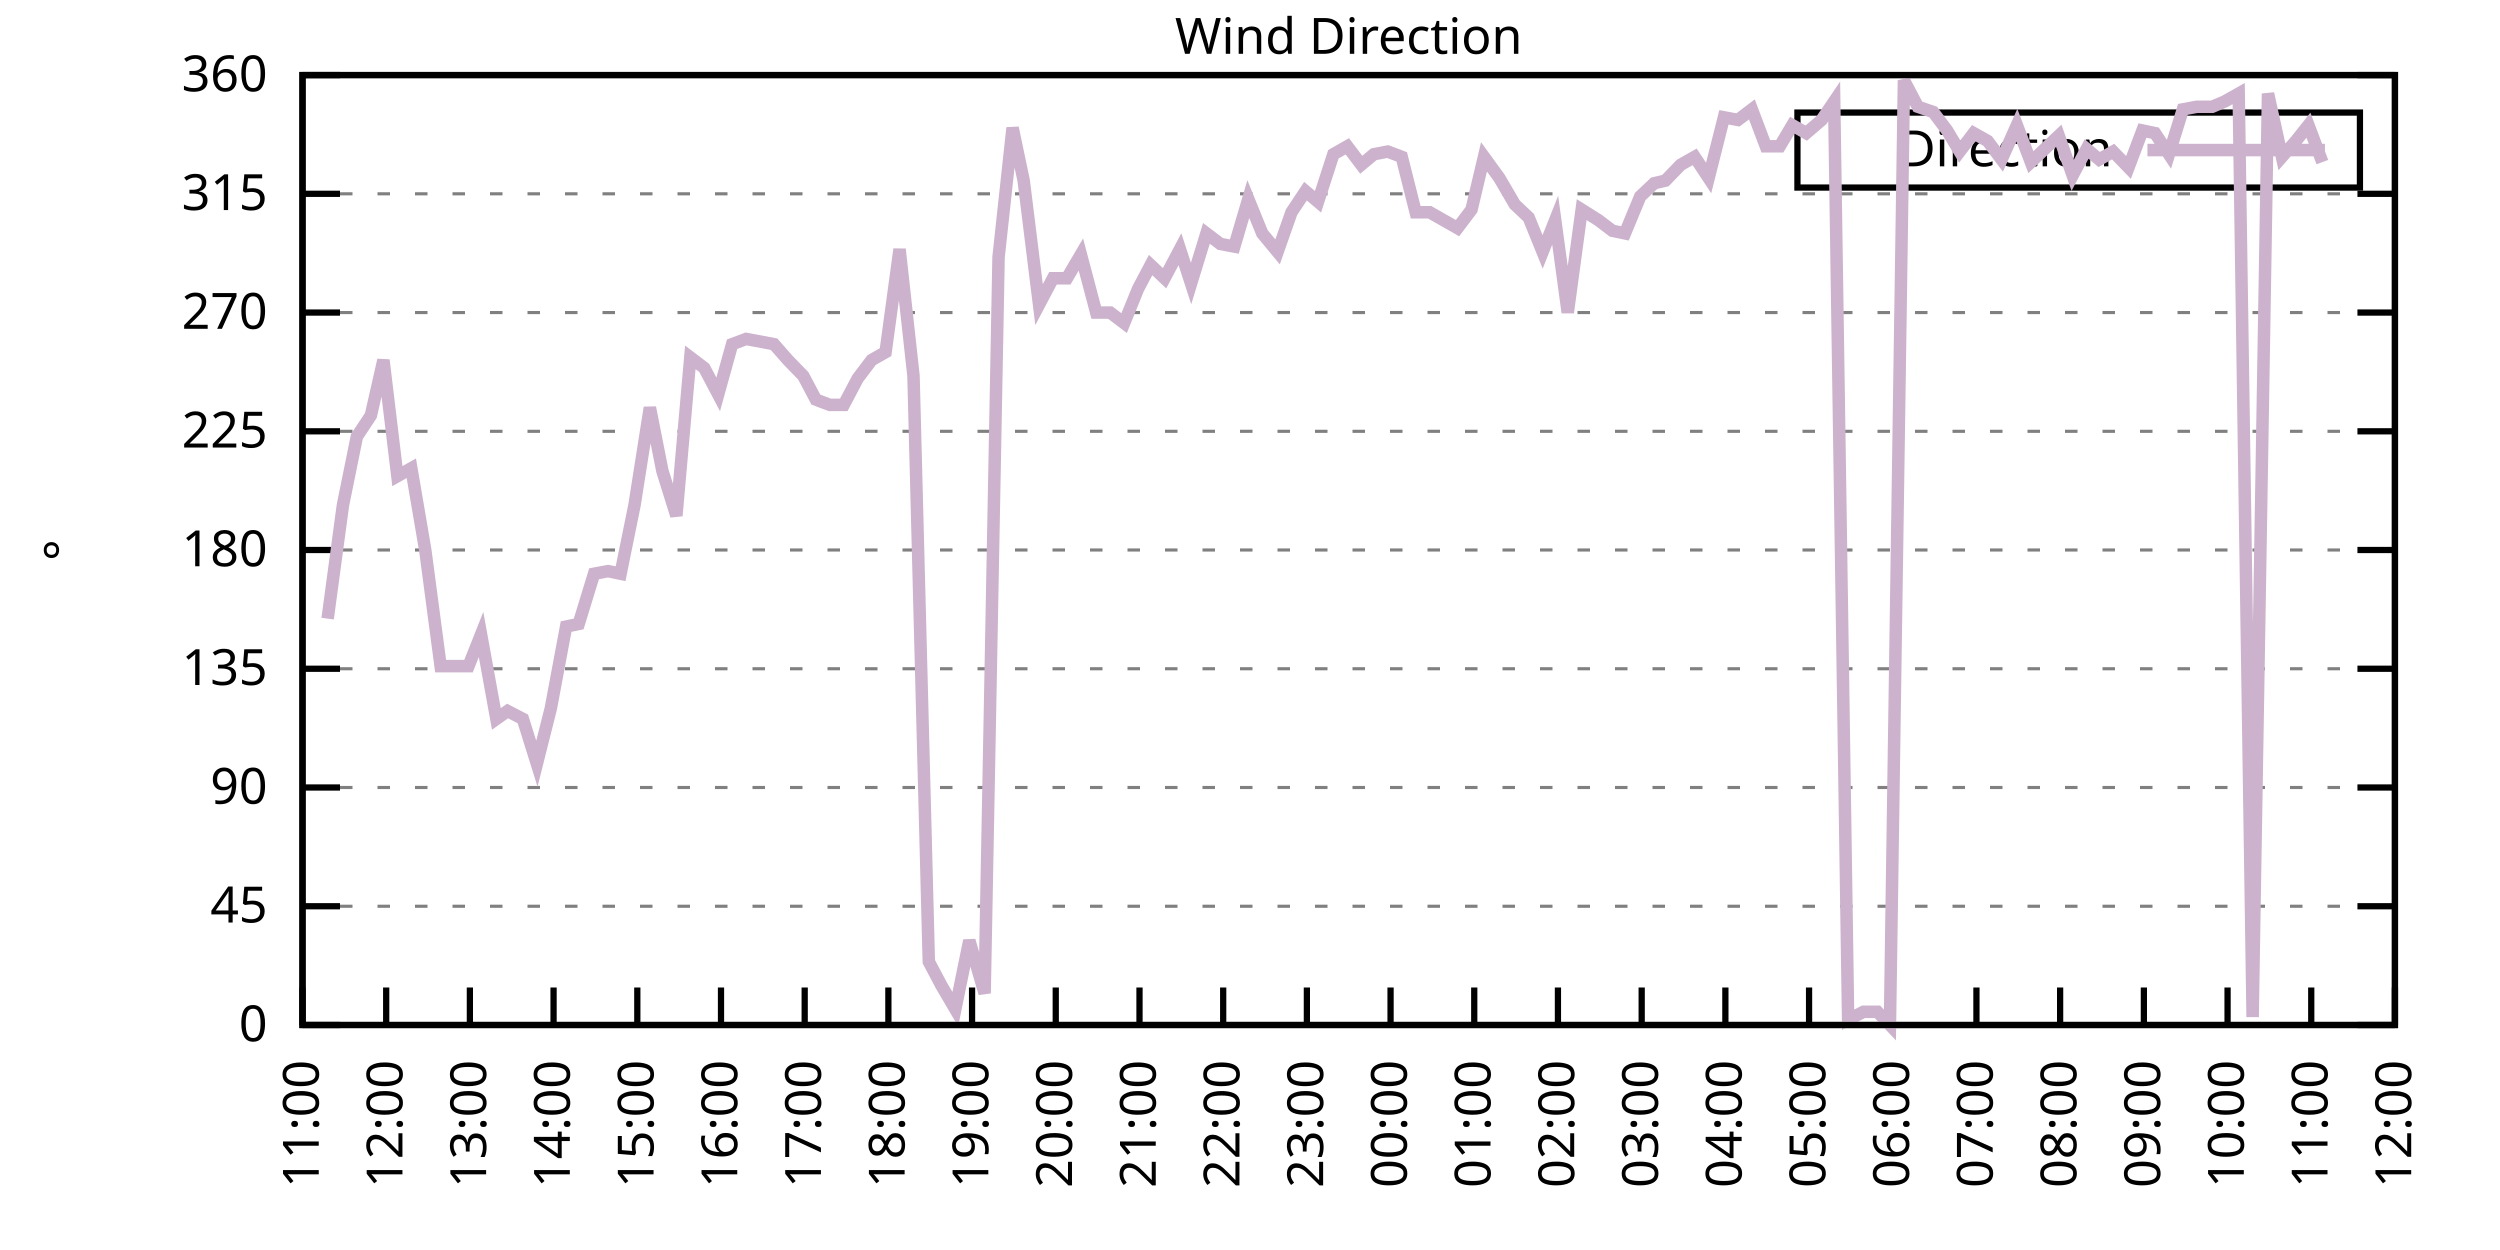
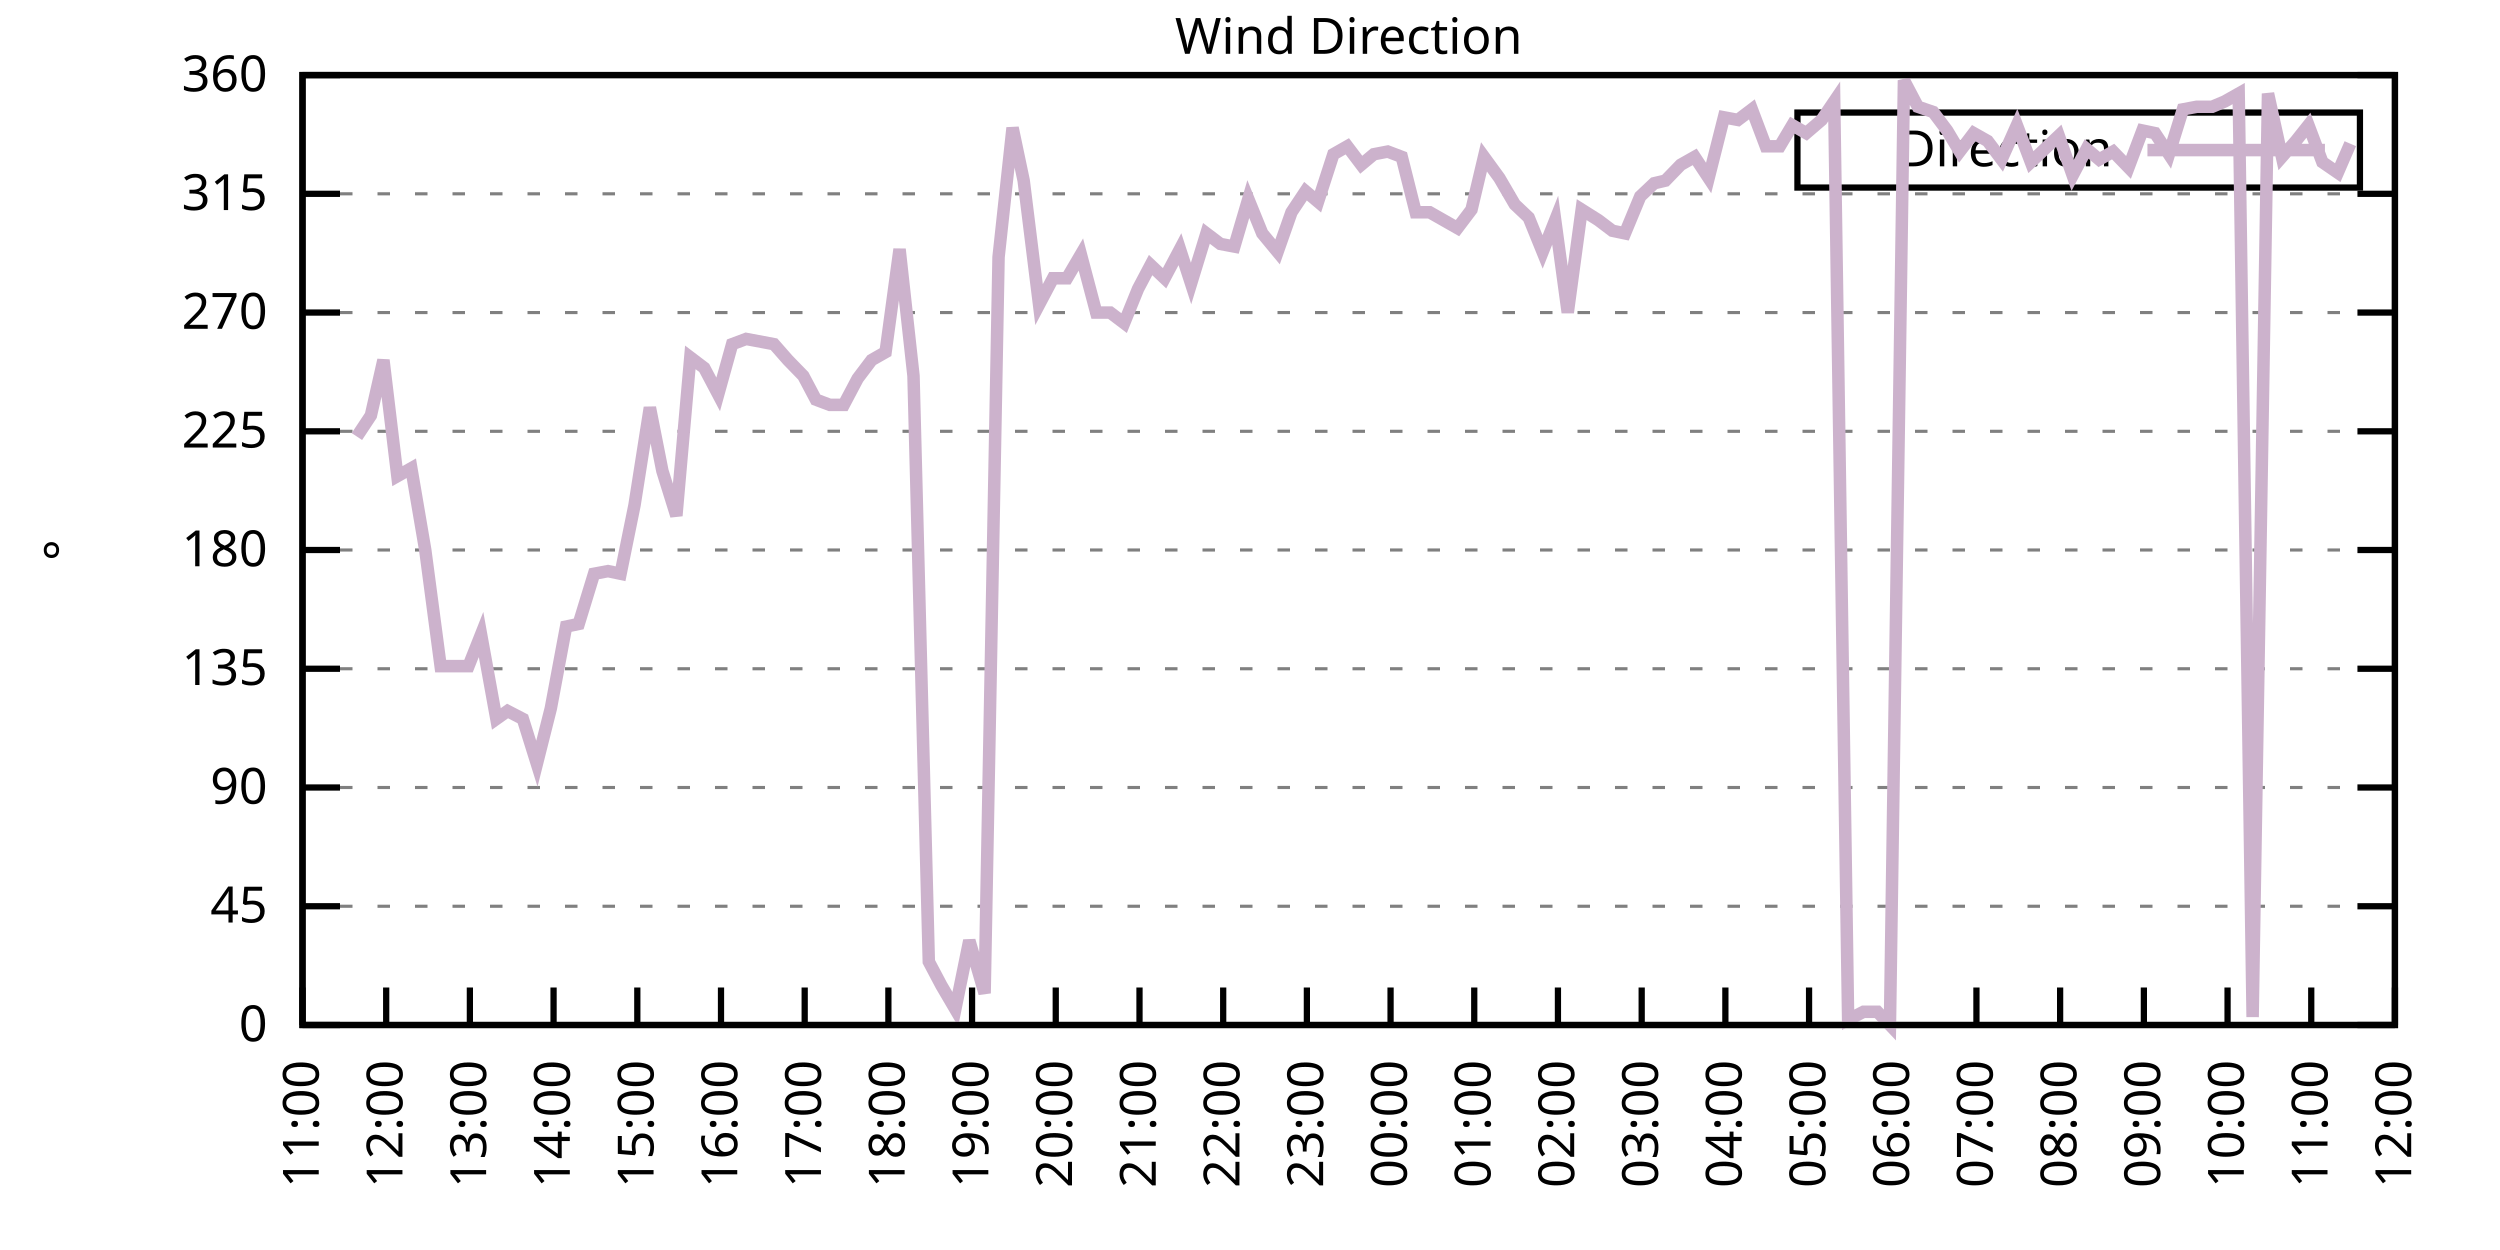
<svg xmlns="http://www.w3.org/2000/svg" xmlns:xlink="http://www.w3.org/1999/xlink" width="400" height="200" viewBox="0 0 400 200">
  <g id="gnuplot_canvas">
    <rect x="0" y="0" width="400" height="200" fill="none" />
    <defs>
      <circle id="gpDot" r="0.5" stroke-width="0.5" stroke="currentColor" />
      <path id="gpPt0" stroke-width="0.333" stroke="currentColor" d="M-1,0 h2 M0,-1 v2" />
      <path id="gpPt1" stroke-width="0.333" stroke="currentColor" d="M-1,-1 L1,1 M1,-1 L-1,1" />
      <path id="gpPt2" stroke-width="0.333" stroke="currentColor" d="M-1,0 L1,0 M0,-1 L0,1 M-1,-1 L1,1 M-1,1 L1,-1" />
      <rect id="gpPt3" stroke-width="0.333" stroke="currentColor" x="-1" y="-1" width="2" height="2" />
      <rect id="gpPt4" stroke-width="0.333" stroke="currentColor" fill="currentColor" x="-1" y="-1" width="2" height="2" />
      <circle id="gpPt5" stroke-width="0.333" stroke="currentColor" cx="0" cy="0" r="1" />
      <use xlink:href="#gpPt5" id="gpPt6" fill="currentColor" stroke="none" />
      <path id="gpPt7" stroke-width="0.333" stroke="currentColor" d="M0,-1.33 L-1.33,0.67 L1.33,0.67 z" />
      <use xlink:href="#gpPt7" id="gpPt8" fill="currentColor" stroke="none" />
      <use xlink:href="#gpPt7" id="gpPt9" stroke="currentColor" transform="rotate(180)" />
      <use xlink:href="#gpPt9" id="gpPt10" fill="currentColor" stroke="none" />
      <use xlink:href="#gpPt3" id="gpPt11" stroke="currentColor" transform="rotate(45)" />
      <use xlink:href="#gpPt11" id="gpPt12" fill="currentColor" stroke="none" />
      <path id="gpPt13" stroke-width="0.333" stroke="currentColor" d="M0,1.330 L1.265,0.411 L0.782,-1.067 L-0.782,-1.076 L-1.265,0.411 z" />
      <use xlink:href="#gpPt13" id="gpPt14" fill="currentColor" stroke="none" />
      <filter id="textbox" filterUnits="objectBoundingBox" x="0" y="0" height="1" width="1">
        <feFlood flood-color="white" flood-opacity="1" result="bgnd" />
        <feComposite in="SourceGraphic" in2="bgnd" operator="atop" />
      </filter>
      <filter id="greybox" filterUnits="objectBoundingBox" x="0" y="0" height="1" width="1">
        <feFlood flood-color="lightgrey" flood-opacity="1" result="grey" />
        <feComposite in="SourceGraphic" in2="grey" operator="atop" />
      </filter>
    </defs>
    <g fill="none" color="white" stroke="currentColor" stroke-width="1.00" stroke-linecap="butt" stroke-linejoin="miter">
</g>
    <g fill="none" color="black" stroke="currentColor" stroke-width="1.00" stroke-linecap="butt" stroke-linejoin="miter">
      <g stroke="none" shape-rendering="crispEdges">
        <polygon fill="rgb(255, 255, 255)" points="48.40,164.00 383.18,164.00 383.18,12.02 48.40,12.02 " />
      </g>
    </g>
    <g fill="none" color="black" stroke="currentColor" stroke-width="1.00" stroke-linecap="butt" stroke-linejoin="miter">
</g>
    <g fill="none" color="black" stroke="black" stroke-width="0.50" stroke-linecap="butt" stroke-linejoin="miter">
</g>
    <g fill="none" color="gray" stroke="currentColor" stroke-width="0.50" stroke-linecap="butt" stroke-linejoin="miter">
      <path stroke="gray" stroke-dasharray="2,4" class="gridline" d="M48.40,164.00 L383.19,164.00  " />
    </g>
    <g fill="none" color="gray" stroke="gray" stroke-width="1.00" stroke-linecap="butt" stroke-linejoin="miter">
</g>
    <g fill="none" color="black" stroke="currentColor" stroke-width="1.00" stroke-linecap="butt" stroke-linejoin="miter">
      <path stroke="black" d="M48.40,164.00 L54.40,164.00 M383.19,164.00 L377.19,164.00  " />
      <g transform="translate(42.80,166.60)" stroke="none" fill="black" font-family="Sans" font-size="8.00" text-anchor="end">
        <text>
          <tspan font-family="Sans"> 0</tspan>
        </text>
      </g>
    </g>
    <g fill="none" color="black" stroke="currentColor" stroke-width="1.00" stroke-linecap="butt" stroke-linejoin="miter">
</g>
    <g fill="none" color="black" stroke="black" stroke-width="0.50" stroke-linecap="butt" stroke-linejoin="miter">
</g>
    <g fill="none" color="gray" stroke="currentColor" stroke-width="0.50" stroke-linecap="butt" stroke-linejoin="miter">
      <path stroke="gray" stroke-dasharray="2,4" class="gridline" d="M48.40,145.00 L383.19,145.00  " />
    </g>
    <g fill="none" color="gray" stroke="gray" stroke-width="1.00" stroke-linecap="butt" stroke-linejoin="miter">
</g>
    <g fill="none" color="black" stroke="currentColor" stroke-width="1.00" stroke-linecap="butt" stroke-linejoin="miter">
      <path stroke="black" d="M48.40,145.00 L54.40,145.00 M383.19,145.00 L377.19,145.00  " />
      <g transform="translate(42.80,147.60)" stroke="none" fill="black" font-family="Sans" font-size="8.00" text-anchor="end">
        <text>
          <tspan font-family="Sans"> 45</tspan>
        </text>
      </g>
    </g>
    <g fill="none" color="black" stroke="currentColor" stroke-width="1.00" stroke-linecap="butt" stroke-linejoin="miter">
</g>
    <g fill="none" color="black" stroke="black" stroke-width="0.50" stroke-linecap="butt" stroke-linejoin="miter">
</g>
    <g fill="none" color="gray" stroke="currentColor" stroke-width="0.50" stroke-linecap="butt" stroke-linejoin="miter">
      <path stroke="gray" stroke-dasharray="2,4" class="gridline" d="M48.40,126.00 L383.19,126.00  " />
    </g>
    <g fill="none" color="gray" stroke="gray" stroke-width="1.00" stroke-linecap="butt" stroke-linejoin="miter">
</g>
    <g fill="none" color="black" stroke="currentColor" stroke-width="1.00" stroke-linecap="butt" stroke-linejoin="miter">
      <path stroke="black" d="M48.40,126.00 L54.40,126.00 M383.19,126.00 L377.19,126.00  " />
      <g transform="translate(42.80,128.60)" stroke="none" fill="black" font-family="Sans" font-size="8.00" text-anchor="end">
        <text>
          <tspan font-family="Sans"> 90</tspan>
        </text>
      </g>
    </g>
    <g fill="none" color="black" stroke="currentColor" stroke-width="1.00" stroke-linecap="butt" stroke-linejoin="miter">
</g>
    <g fill="none" color="black" stroke="black" stroke-width="0.50" stroke-linecap="butt" stroke-linejoin="miter">
</g>
    <g fill="none" color="gray" stroke="currentColor" stroke-width="0.50" stroke-linecap="butt" stroke-linejoin="miter">
      <path stroke="gray" stroke-dasharray="2,4" class="gridline" d="M48.40,107.00 L383.19,107.00  " />
    </g>
    <g fill="none" color="gray" stroke="gray" stroke-width="1.00" stroke-linecap="butt" stroke-linejoin="miter">
</g>
    <g fill="none" color="black" stroke="currentColor" stroke-width="1.00" stroke-linecap="butt" stroke-linejoin="miter">
      <path stroke="black" d="M48.40,107.00 L54.40,107.00 M383.19,107.00 L377.19,107.00  " />
      <g transform="translate(42.80,109.60)" stroke="none" fill="black" font-family="Sans" font-size="8.00" text-anchor="end">
        <text>
          <tspan font-family="Sans"> 135</tspan>
        </text>
      </g>
    </g>
    <g fill="none" color="black" stroke="currentColor" stroke-width="1.00" stroke-linecap="butt" stroke-linejoin="miter">
</g>
    <g fill="none" color="black" stroke="black" stroke-width="0.50" stroke-linecap="butt" stroke-linejoin="miter">
</g>
    <g fill="none" color="gray" stroke="currentColor" stroke-width="0.50" stroke-linecap="butt" stroke-linejoin="miter">
      <path stroke="gray" stroke-dasharray="2,4" class="gridline" d="M48.40,88.00 L383.19,88.00  " />
    </g>
    <g fill="none" color="gray" stroke="gray" stroke-width="1.00" stroke-linecap="butt" stroke-linejoin="miter">
</g>
    <g fill="none" color="black" stroke="currentColor" stroke-width="1.00" stroke-linecap="butt" stroke-linejoin="miter">
      <path stroke="black" d="M48.40,88.00 L54.40,88.00 M383.19,88.00 L377.19,88.00  " />
      <g transform="translate(42.80,90.60)" stroke="none" fill="black" font-family="Sans" font-size="8.00" text-anchor="end">
        <text>
          <tspan font-family="Sans"> 180</tspan>
        </text>
      </g>
    </g>
    <g fill="none" color="black" stroke="currentColor" stroke-width="1.00" stroke-linecap="butt" stroke-linejoin="miter">
</g>
    <g fill="none" color="black" stroke="black" stroke-width="0.50" stroke-linecap="butt" stroke-linejoin="miter">
</g>
    <g fill="none" color="gray" stroke="currentColor" stroke-width="0.50" stroke-linecap="butt" stroke-linejoin="miter">
      <path stroke="gray" stroke-dasharray="2,4" class="gridline" d="M48.40,69.01 L383.19,69.01  " />
    </g>
    <g fill="none" color="gray" stroke="gray" stroke-width="1.00" stroke-linecap="butt" stroke-linejoin="miter">
</g>
    <g fill="none" color="black" stroke="currentColor" stroke-width="1.00" stroke-linecap="butt" stroke-linejoin="miter">
      <path stroke="black" d="M48.40,69.01 L54.40,69.01 M383.19,69.01 L377.19,69.01  " />
      <g transform="translate(42.80,71.61)" stroke="none" fill="black" font-family="Sans" font-size="8.00" text-anchor="end">
        <text>
          <tspan font-family="Sans"> 225</tspan>
        </text>
      </g>
    </g>
    <g fill="none" color="black" stroke="currentColor" stroke-width="1.00" stroke-linecap="butt" stroke-linejoin="miter">
</g>
    <g fill="none" color="black" stroke="black" stroke-width="0.50" stroke-linecap="butt" stroke-linejoin="miter">
</g>
    <g fill="none" color="gray" stroke="currentColor" stroke-width="0.50" stroke-linecap="butt" stroke-linejoin="miter">
      <path stroke="gray" stroke-dasharray="2,4" class="gridline" d="M48.40,50.01 L383.19,50.01  " />
    </g>
    <g fill="none" color="gray" stroke="gray" stroke-width="1.00" stroke-linecap="butt" stroke-linejoin="miter">
</g>
    <g fill="none" color="black" stroke="currentColor" stroke-width="1.00" stroke-linecap="butt" stroke-linejoin="miter">
      <path stroke="black" d="M48.40,50.01 L54.40,50.01 M383.19,50.01 L377.19,50.01  " />
      <g transform="translate(42.80,52.61)" stroke="none" fill="black" font-family="Sans" font-size="8.00" text-anchor="end">
        <text>
          <tspan font-family="Sans"> 270</tspan>
        </text>
      </g>
    </g>
    <g fill="none" color="black" stroke="currentColor" stroke-width="1.00" stroke-linecap="butt" stroke-linejoin="miter">
</g>
    <g fill="none" color="black" stroke="black" stroke-width="0.50" stroke-linecap="butt" stroke-linejoin="miter">
</g>
    <g fill="none" color="gray" stroke="currentColor" stroke-width="0.50" stroke-linecap="butt" stroke-linejoin="miter">
      <path stroke="gray" stroke-dasharray="2,4" class="gridline" d="M48.40,31.01 L383.19,31.01  " />
    </g>
    <g fill="none" color="gray" stroke="gray" stroke-width="1.00" stroke-linecap="butt" stroke-linejoin="miter">
</g>
    <g fill="none" color="black" stroke="currentColor" stroke-width="1.00" stroke-linecap="butt" stroke-linejoin="miter">
      <path stroke="black" d="M48.40,31.01 L54.40,31.01 M383.19,31.01 L377.19,31.01  " />
      <g transform="translate(42.80,33.61)" stroke="none" fill="black" font-family="Sans" font-size="8.00" text-anchor="end">
        <text>
          <tspan font-family="Sans"> 315</tspan>
        </text>
      </g>
    </g>
    <g fill="none" color="black" stroke="currentColor" stroke-width="1.00" stroke-linecap="butt" stroke-linejoin="miter">
</g>
    <g fill="none" color="black" stroke="black" stroke-width="0.50" stroke-linecap="butt" stroke-linejoin="miter">
</g>
    <g fill="none" color="gray" stroke="currentColor" stroke-width="0.50" stroke-linecap="butt" stroke-linejoin="miter">
      <path stroke="gray" stroke-dasharray="2,4" class="gridline" d="M48.40,12.01 L383.19,12.01  " />
    </g>
    <g fill="none" color="gray" stroke="gray" stroke-width="1.00" stroke-linecap="butt" stroke-linejoin="miter">
</g>
    <g fill="none" color="black" stroke="currentColor" stroke-width="1.00" stroke-linecap="butt" stroke-linejoin="miter">
      <path stroke="black" d="M48.40,12.01 L54.40,12.01 M383.19,12.01 L377.19,12.01  " />
      <g transform="translate(42.80,14.61)" stroke="none" fill="black" font-family="Sans" font-size="8.00" text-anchor="end">
        <text>
          <tspan font-family="Sans"> 360</tspan>
        </text>
      </g>
    </g>
    <g fill="none" color="black" stroke="currentColor" stroke-width="1.00" stroke-linecap="butt" stroke-linejoin="miter">
      <path stroke="black" d="M48.40,164.00 L48.40,158.00  " />
      <g transform="translate(51.00,169.60) rotate(270.00)" stroke="none" fill="black" font-family="Sans" font-size="8.00" text-anchor="end">
        <text>
          <tspan font-family="Sans">11:00</tspan>
        </text>
      </g>
    </g>
    <g fill="none" color="black" stroke="currentColor" stroke-width="1.00" stroke-linecap="butt" stroke-linejoin="miter">
      <path stroke="black" d="M61.79,164.00 L61.79,158.00  " />
      <g transform="translate(64.39,169.60) rotate(270.00)" stroke="none" fill="black" font-family="Sans" font-size="8.00" text-anchor="end">
        <text>
          <tspan font-family="Sans">12:00</tspan>
        </text>
      </g>
    </g>
    <g fill="none" color="black" stroke="currentColor" stroke-width="1.00" stroke-linecap="butt" stroke-linejoin="miter">
      <path stroke="black" d="M75.18,164.00 L75.18,158.00  " />
      <g transform="translate(77.78,169.60) rotate(270.00)" stroke="none" fill="black" font-family="Sans" font-size="8.00" text-anchor="end">
        <text>
          <tspan font-family="Sans">13:00</tspan>
        </text>
      </g>
    </g>
    <g fill="none" color="black" stroke="currentColor" stroke-width="1.00" stroke-linecap="butt" stroke-linejoin="miter">
      <path stroke="black" d="M88.57,164.00 L88.57,158.00  " />
      <g transform="translate(91.17,169.60) rotate(270.00)" stroke="none" fill="black" font-family="Sans" font-size="8.00" text-anchor="end">
        <text>
          <tspan font-family="Sans">14:00</tspan>
        </text>
      </g>
    </g>
    <g fill="none" color="black" stroke="currentColor" stroke-width="1.00" stroke-linecap="butt" stroke-linejoin="miter">
      <path stroke="black" d="M101.97,164.00 L101.97,158.00  " />
      <g transform="translate(104.57,169.60) rotate(270.00)" stroke="none" fill="black" font-family="Sans" font-size="8.00" text-anchor="end">
        <text>
          <tspan font-family="Sans">15:00</tspan>
        </text>
      </g>
    </g>
    <g fill="none" color="black" stroke="currentColor" stroke-width="1.00" stroke-linecap="butt" stroke-linejoin="miter">
      <path stroke="black" d="M115.36,164.00 L115.36,158.00  " />
      <g transform="translate(117.96,169.60) rotate(270.00)" stroke="none" fill="black" font-family="Sans" font-size="8.00" text-anchor="end">
        <text>
          <tspan font-family="Sans">16:00</tspan>
        </text>
      </g>
    </g>
    <g fill="none" color="black" stroke="currentColor" stroke-width="1.00" stroke-linecap="butt" stroke-linejoin="miter">
      <path stroke="black" d="M128.75,164.00 L128.75,158.00  " />
      <g transform="translate(131.35,169.60) rotate(270.00)" stroke="none" fill="black" font-family="Sans" font-size="8.00" text-anchor="end">
        <text>
          <tspan font-family="Sans">17:00</tspan>
        </text>
      </g>
    </g>
    <g fill="none" color="black" stroke="currentColor" stroke-width="1.00" stroke-linecap="butt" stroke-linejoin="miter">
      <path stroke="black" d="M142.14,164.00 L142.14,158.00  " />
      <g transform="translate(144.74,169.60) rotate(270.00)" stroke="none" fill="black" font-family="Sans" font-size="8.00" text-anchor="end">
        <text>
          <tspan font-family="Sans">18:00</tspan>
        </text>
      </g>
    </g>
    <g fill="none" color="black" stroke="currentColor" stroke-width="1.00" stroke-linecap="butt" stroke-linejoin="miter">
      <path stroke="black" d="M155.53,164.00 L155.53,158.00  " />
      <g transform="translate(158.13,169.60) rotate(270.00)" stroke="none" fill="black" font-family="Sans" font-size="8.00" text-anchor="end">
        <text>
          <tspan font-family="Sans">19:00</tspan>
        </text>
      </g>
    </g>
    <g fill="none" color="black" stroke="currentColor" stroke-width="1.00" stroke-linecap="butt" stroke-linejoin="miter">
      <path stroke="black" d="M168.92,164.00 L168.92,158.00  " />
      <g transform="translate(171.52,169.60) rotate(270.00)" stroke="none" fill="black" font-family="Sans" font-size="8.00" text-anchor="end">
        <text>
          <tspan font-family="Sans">20:00</tspan>
        </text>
      </g>
    </g>
    <g fill="none" color="black" stroke="currentColor" stroke-width="1.00" stroke-linecap="butt" stroke-linejoin="miter">
      <path stroke="black" d="M182.32,164.00 L182.32,158.00  " />
      <g transform="translate(184.92,169.60) rotate(270.00)" stroke="none" fill="black" font-family="Sans" font-size="8.00" text-anchor="end">
        <text>
          <tspan font-family="Sans">21:00</tspan>
        </text>
      </g>
    </g>
    <g fill="none" color="black" stroke="currentColor" stroke-width="1.00" stroke-linecap="butt" stroke-linejoin="miter">
      <path stroke="black" d="M195.71,164.00 L195.71,158.00  " />
      <g transform="translate(198.31,169.60) rotate(270.00)" stroke="none" fill="black" font-family="Sans" font-size="8.00" text-anchor="end">
        <text>
          <tspan font-family="Sans">22:00</tspan>
        </text>
      </g>
    </g>
    <g fill="none" color="black" stroke="currentColor" stroke-width="1.00" stroke-linecap="butt" stroke-linejoin="miter">
      <path stroke="black" d="M209.10,164.00 L209.10,158.00  " />
      <g transform="translate(211.70,169.60) rotate(270.00)" stroke="none" fill="black" font-family="Sans" font-size="8.00" text-anchor="end">
        <text>
          <tspan font-family="Sans">23:00</tspan>
        </text>
      </g>
    </g>
    <g fill="none" color="black" stroke="currentColor" stroke-width="1.00" stroke-linecap="butt" stroke-linejoin="miter">
      <path stroke="black" d="M222.49,164.00 L222.49,158.00  " />
      <g transform="translate(225.09,169.60) rotate(270.00)" stroke="none" fill="black" font-family="Sans" font-size="8.00" text-anchor="end">
        <text>
          <tspan font-family="Sans">00:00</tspan>
        </text>
      </g>
    </g>
    <g fill="none" color="black" stroke="currentColor" stroke-width="1.00" stroke-linecap="butt" stroke-linejoin="miter">
      <path stroke="black" d="M235.88,164.00 L235.88,158.00  " />
      <g transform="translate(238.48,169.60) rotate(270.00)" stroke="none" fill="black" font-family="Sans" font-size="8.00" text-anchor="end">
        <text>
          <tspan font-family="Sans">01:00</tspan>
        </text>
      </g>
    </g>
    <g fill="none" color="black" stroke="currentColor" stroke-width="1.00" stroke-linecap="butt" stroke-linejoin="miter">
      <path stroke="black" d="M249.27,164.00 L249.27,158.00  " />
      <g transform="translate(251.87,169.60) rotate(270.00)" stroke="none" fill="black" font-family="Sans" font-size="8.00" text-anchor="end">
        <text>
          <tspan font-family="Sans">02:00</tspan>
        </text>
      </g>
    </g>
    <g fill="none" color="black" stroke="currentColor" stroke-width="1.00" stroke-linecap="butt" stroke-linejoin="miter">
      <path stroke="black" d="M262.67,164.00 L262.67,158.00  " />
      <g transform="translate(265.27,169.60) rotate(270.00)" stroke="none" fill="black" font-family="Sans" font-size="8.00" text-anchor="end">
        <text>
          <tspan font-family="Sans">03:00</tspan>
        </text>
      </g>
    </g>
    <g fill="none" color="black" stroke="currentColor" stroke-width="1.00" stroke-linecap="butt" stroke-linejoin="miter">
      <path stroke="black" d="M276.06,164.00 L276.06,158.00  " />
      <g transform="translate(278.66,169.60) rotate(270.00)" stroke="none" fill="black" font-family="Sans" font-size="8.00" text-anchor="end">
        <text>
          <tspan font-family="Sans">04:00</tspan>
        </text>
      </g>
    </g>
    <g fill="none" color="black" stroke="currentColor" stroke-width="1.00" stroke-linecap="butt" stroke-linejoin="miter">
      <path stroke="black" d="M289.45,164.00 L289.45,158.00  " />
      <g transform="translate(292.05,169.60) rotate(270.00)" stroke="none" fill="black" font-family="Sans" font-size="8.00" text-anchor="end">
        <text>
          <tspan font-family="Sans">05:00</tspan>
        </text>
      </g>
    </g>
    <g fill="none" color="black" stroke="currentColor" stroke-width="1.00" stroke-linecap="butt" stroke-linejoin="miter">
      <path stroke="black" d="M302.84,164.00 L302.84,158.00  " />
      <g transform="translate(305.44,169.60) rotate(270.00)" stroke="none" fill="black" font-family="Sans" font-size="8.00" text-anchor="end">
        <text>
          <tspan font-family="Sans">06:00</tspan>
        </text>
      </g>
    </g>
    <g fill="none" color="black" stroke="currentColor" stroke-width="1.00" stroke-linecap="butt" stroke-linejoin="miter">
      <path stroke="black" d="M316.23,164.00 L316.23,158.00  " />
      <g transform="translate(318.83,169.60) rotate(270.00)" stroke="none" fill="black" font-family="Sans" font-size="8.00" text-anchor="end">
        <text>
          <tspan font-family="Sans">07:00</tspan>
        </text>
      </g>
    </g>
    <g fill="none" color="black" stroke="currentColor" stroke-width="1.00" stroke-linecap="butt" stroke-linejoin="miter">
      <path stroke="black" d="M329.62,164.00 L329.62,158.00  " />
      <g transform="translate(332.22,169.60) rotate(270.00)" stroke="none" fill="black" font-family="Sans" font-size="8.00" text-anchor="end">
        <text>
          <tspan font-family="Sans">08:00</tspan>
        </text>
      </g>
    </g>
    <g fill="none" color="black" stroke="currentColor" stroke-width="1.00" stroke-linecap="butt" stroke-linejoin="miter">
      <path stroke="black" d="M343.02,164.00 L343.02,158.00  " />
      <g transform="translate(345.62,169.60) rotate(270.00)" stroke="none" fill="black" font-family="Sans" font-size="8.00" text-anchor="end">
        <text>
          <tspan font-family="Sans">09:00</tspan>
        </text>
      </g>
    </g>
    <g fill="none" color="black" stroke="currentColor" stroke-width="1.00" stroke-linecap="butt" stroke-linejoin="miter">
      <path stroke="black" d="M356.41,164.00 L356.41,158.00  " />
      <g transform="translate(359.01,169.60) rotate(270.00)" stroke="none" fill="black" font-family="Sans" font-size="8.00" text-anchor="end">
        <text>
          <tspan font-family="Sans">10:00</tspan>
        </text>
      </g>
    </g>
    <g fill="none" color="black" stroke="currentColor" stroke-width="1.00" stroke-linecap="butt" stroke-linejoin="miter">
      <path stroke="black" d="M369.80,164.00 L369.80,158.00  " />
      <g transform="translate(372.40,169.60) rotate(270.00)" stroke="none" fill="black" font-family="Sans" font-size="8.00" text-anchor="end">
        <text>
          <tspan font-family="Sans">11:00</tspan>
        </text>
      </g>
    </g>
    <g fill="none" color="black" stroke="currentColor" stroke-width="1.00" stroke-linecap="butt" stroke-linejoin="miter">
      <path stroke="black" d="M383.19,164.00 L383.19,158.00  " />
      <g transform="translate(385.79,169.60) rotate(270.00)" stroke="none" fill="black" font-family="Sans" font-size="8.00" text-anchor="end">
        <text>
          <tspan font-family="Sans">12:00</tspan>
        </text>
      </g>
    </g>
    <g fill="none" color="black" stroke="currentColor" stroke-width="1.00" stroke-linecap="butt" stroke-linejoin="miter">
</g>
    <g fill="none" color="black" stroke="currentColor" stroke-width="1.00" stroke-linecap="butt" stroke-linejoin="miter">
      <path stroke="black" d="M48.40,12.01 L48.40,164.00 L383.19,164.00 L383.19,12.01 L48.40,12.01 Z  " />
    </g>
    <g fill="none" color="black" stroke="currentColor" stroke-width="1.00" stroke-linecap="butt" stroke-linejoin="miter">
</g>
    <g fill="none" color="black" stroke="currentColor" stroke-width="1.00" stroke-linecap="butt" stroke-linejoin="miter">
      <path stroke="black" d="M287.59,30.01 L287.59,18.01 L377.59,18.01 L377.59,30.01 L287.59,30.01 Z  " />
    </g>
    <g id="Wind_direction_plot_1">
      <g fill="none" color="white" stroke="black" stroke-width="2.00" stroke-linecap="butt" stroke-linejoin="miter">
</g>
      <g fill="none" color="black" stroke="currentColor" stroke-width="2.00" stroke-linecap="butt" stroke-linejoin="miter">
        <g transform="translate(337.99,26.61)" stroke="none" fill="black" font-family="Sans" font-size="8.00" text-anchor="end">
          <text>
            <tspan font-family="Sans">Direction</tspan>
          </text>
        </g>
      </g>
      <g fill="none" color="black" stroke="currentColor" stroke-width="2.00" stroke-linecap="butt" stroke-linejoin="miter">
-         <path stroke="rgb(204, 178, 204)" d="M343.59,24.01 L371.99,24.01 M52.42,98.98 L54.87,80.83 L57.10,69.85 L59.34,66.47 L61.35,57.61 L63.58,76.18   L65.81,74.92 L68.04,88.00 L70.50,106.58 L72.73,106.58 L74.96,106.58 L76.97,101.52 L79.42,115.03 L81.21,113.76   L83.66,115.03 L85.90,122.20 L88.13,113.34 L90.58,100.25 L92.59,99.83 L95.05,91.80 L97.28,91.38 L99.29,91.80   L101.52,80.83 L103.98,65.21 L105.98,75.34 L108.22,82.52 L110.45,57.18 L112.68,58.87 L114.91,63.10 L117.14,55.07   L119.38,54.23 L121.61,54.65 L123.84,55.07 L126.07,57.61 L128.53,60.14 L130.54,63.94 L132.77,64.78 L135.00,64.78   L137.23,60.56 L139.46,57.61 L141.69,56.34 L143.93,39.87 L146.16,60.14 L148.61,153.87 L150.62,157.67 L152.85,161.47   L155.09,150.49 L157.54,158.93 L159.77,41.14 L162.01,20.45 L163.79,28.90 L166.25,48.74 L168.48,44.52 L170.71,44.52   L172.94,40.72 L175.40,50.01 L177.63,50.01 L179.86,51.70 L182.09,46.21 L184.10,42.41 L186.33,44.52 L188.79,39.87   L190.57,45.36 L193.03,37.34 L195.26,39.03 L197.49,39.45 L199.73,31.85 L201.96,37.34 L204.41,40.30 L206.64,33.96   L208.88,30.59 L210.88,32.28 L213.34,24.68 L215.57,23.41 L217.80,26.36 L219.81,24.68 L222.04,24.25 L224.28,25.10   L226.51,33.96 L228.74,33.96 L230.97,35.23 L233.20,36.50 L235.44,33.54 L237.44,25.10 L239.90,28.48 L242.36,32.70   L244.59,34.81 L246.82,40.30 L248.83,35.23 L250.84,50.01 L253.07,33.54 L255.75,35.23 L257.98,36.92 L259.99,37.34   L262.44,31.43 L264.67,29.32 L266.46,28.90 L268.92,26.36 L271.15,25.10 L273.38,28.48 L275.83,18.77 L278.07,19.19   L280.30,17.50 L282.53,23.41 L284.76,23.41 L286.77,20.03 L289.00,21.30 L291.46,19.19 L293.47,16.23 L295.70,163.16   L298.15,161.89 L300.39,161.89 L302.39,164.00 L304.63,12.85 L306.86,17.08 L309.31,17.92 L311.54,20.88 L313.55,24.25   L315.79,21.30 L318.02,22.56 L320.25,25.52 L322.70,20.03 L324.94,25.94 L327.17,23.83 L329.40,21.72 L331.63,28.05   L333.86,23.83 L335.87,25.52 L338.10,24.25 L340.56,26.79 L342.79,20.88 L344.80,21.30 L347.03,24.68 L349.26,17.50   L351.50,17.08 L353.95,17.08 L355.96,16.23 L358.19,14.97 L360.42,162.73 L362.88,14.97 L365.11,25.10 L367.34,22.56   L369.35,20.03 L371.58,25.94  " />
+         <path stroke="rgb(204, 178, 204)" d="M343.59,24.01 L371.99,24.01 M57.10,69.85 L59.34,66.47 L61.35,57.61 L63.58,76.18 L65.81,74.92 L68.04,88.00   L70.50,106.58 L72.73,106.58 L74.96,106.58 L76.97,101.52 L79.42,115.03 L81.21,113.76 L83.66,115.03 L85.90,122.20   L88.13,113.34 L90.58,100.25 L92.59,99.83 L95.05,91.80 L97.28,91.38 L99.29,91.80 L101.52,80.83 L103.98,65.21   L105.98,75.34 L108.22,82.52 L110.45,57.18 L112.68,58.87 L114.91,63.10 L117.14,55.07 L119.38,54.23 L121.61,54.65   L123.84,55.07 L126.07,57.61 L128.53,60.14 L130.54,63.94 L132.77,64.78 L135.00,64.78 L137.23,60.56 L139.46,57.61   L141.69,56.34 L143.93,39.87 L146.16,60.14 L148.61,153.87 L150.62,157.67 L152.85,161.47 L155.09,150.49 L157.54,158.93   L159.77,41.14 L162.01,20.45 L163.79,28.90 L166.25,48.74 L168.48,44.52 L170.71,44.52 L172.94,40.72 L175.40,50.01   L177.63,50.01 L179.86,51.70 L182.09,46.21 L184.10,42.41 L186.33,44.52 L188.79,39.87 L190.57,45.36 L193.03,37.34   L195.26,39.03 L197.49,39.45 L199.73,31.85 L201.96,37.34 L204.41,40.30 L206.64,33.96 L208.88,30.59 L210.88,32.28   L213.34,24.68 L215.57,23.41 L217.80,26.36 L219.81,24.68 L222.04,24.25 L224.28,25.10 L226.51,33.96 L228.74,33.96   L230.97,35.23 L233.20,36.50 L235.44,33.54 L237.44,25.10 L239.90,28.48 L242.36,32.70 L244.59,34.81 L246.82,40.30   L248.83,35.23 L250.84,50.01 L253.07,33.54 L255.75,35.23 L257.98,36.92 L259.99,37.34 L262.44,31.43 L264.67,29.32   L266.46,28.90 L268.92,26.36 L271.15,25.10 L273.38,28.48 L275.83,18.77 L278.07,19.19 L280.30,17.50 L282.53,23.41   L284.76,23.41 L286.77,20.03 L289.00,21.30 L291.46,19.19 L293.47,16.23 L295.70,163.16 L298.15,161.89 L300.39,161.89   L302.39,164.00 L304.63,12.85 L306.86,17.08 L309.31,17.92 L311.54,20.88 L313.55,24.25 L315.79,21.30 L318.02,22.56   L320.25,25.52 L322.70,20.03 L324.94,25.94 L327.17,23.83 L329.40,21.72 L331.63,28.05 L333.86,23.83 L335.87,25.52   L338.10,24.25 L340.56,26.79 L342.79,20.88 L344.80,21.30 L347.03,24.68 L349.26,17.50 L351.50,17.08 L353.95,17.08   L355.96,16.23 L358.19,14.97 L360.42,162.73 L362.88,14.97 L365.11,25.10 L367.34,22.56 L369.35,20.03 L371.58,25.94   L374.04,27.63 L376.05,22.99  " />
      </g>
    </g>
    <g fill="none" color="black" stroke="currentColor" stroke-width="2.00" stroke-linecap="butt" stroke-linejoin="miter">
</g>
    <g fill="none" color="black" stroke="black" stroke-width="1.00" stroke-linecap="butt" stroke-linejoin="miter">
</g>
    <g fill="none" color="black" stroke="currentColor" stroke-width="1.00" stroke-linecap="butt" stroke-linejoin="miter">
      <path stroke="black" d="M48.40,12.01 L48.40,164.00 L383.19,164.00 L383.19,12.01 L48.40,12.01 Z  " />
      <g transform="translate(12.80,88.01) rotate(270.00)" stroke="none" fill="black" font-family="Sans" font-size="8.00" text-anchor="middle">
        <text>
          <tspan font-family="Sans">°</tspan>
        </text>
      </g>
    </g>
    <g fill="none" color="black" stroke="currentColor" stroke-width="1.00" stroke-linecap="butt" stroke-linejoin="miter">
</g>
    <g fill="none" color="black" stroke="currentColor" stroke-width="1.00" stroke-linecap="butt" stroke-linejoin="miter">
      <g transform="translate(215.79,8.61)" stroke="none" fill="black" font-family="Sans" font-size="8.00" text-anchor="middle">
        <text>
          <tspan font-family="Sans">Wind Direction</tspan>
        </text>
      </g>
    </g>
    <g fill="none" color="black" stroke="currentColor" stroke-width="1.00" stroke-linecap="butt" stroke-linejoin="miter">
</g>
  </g>
</svg>
